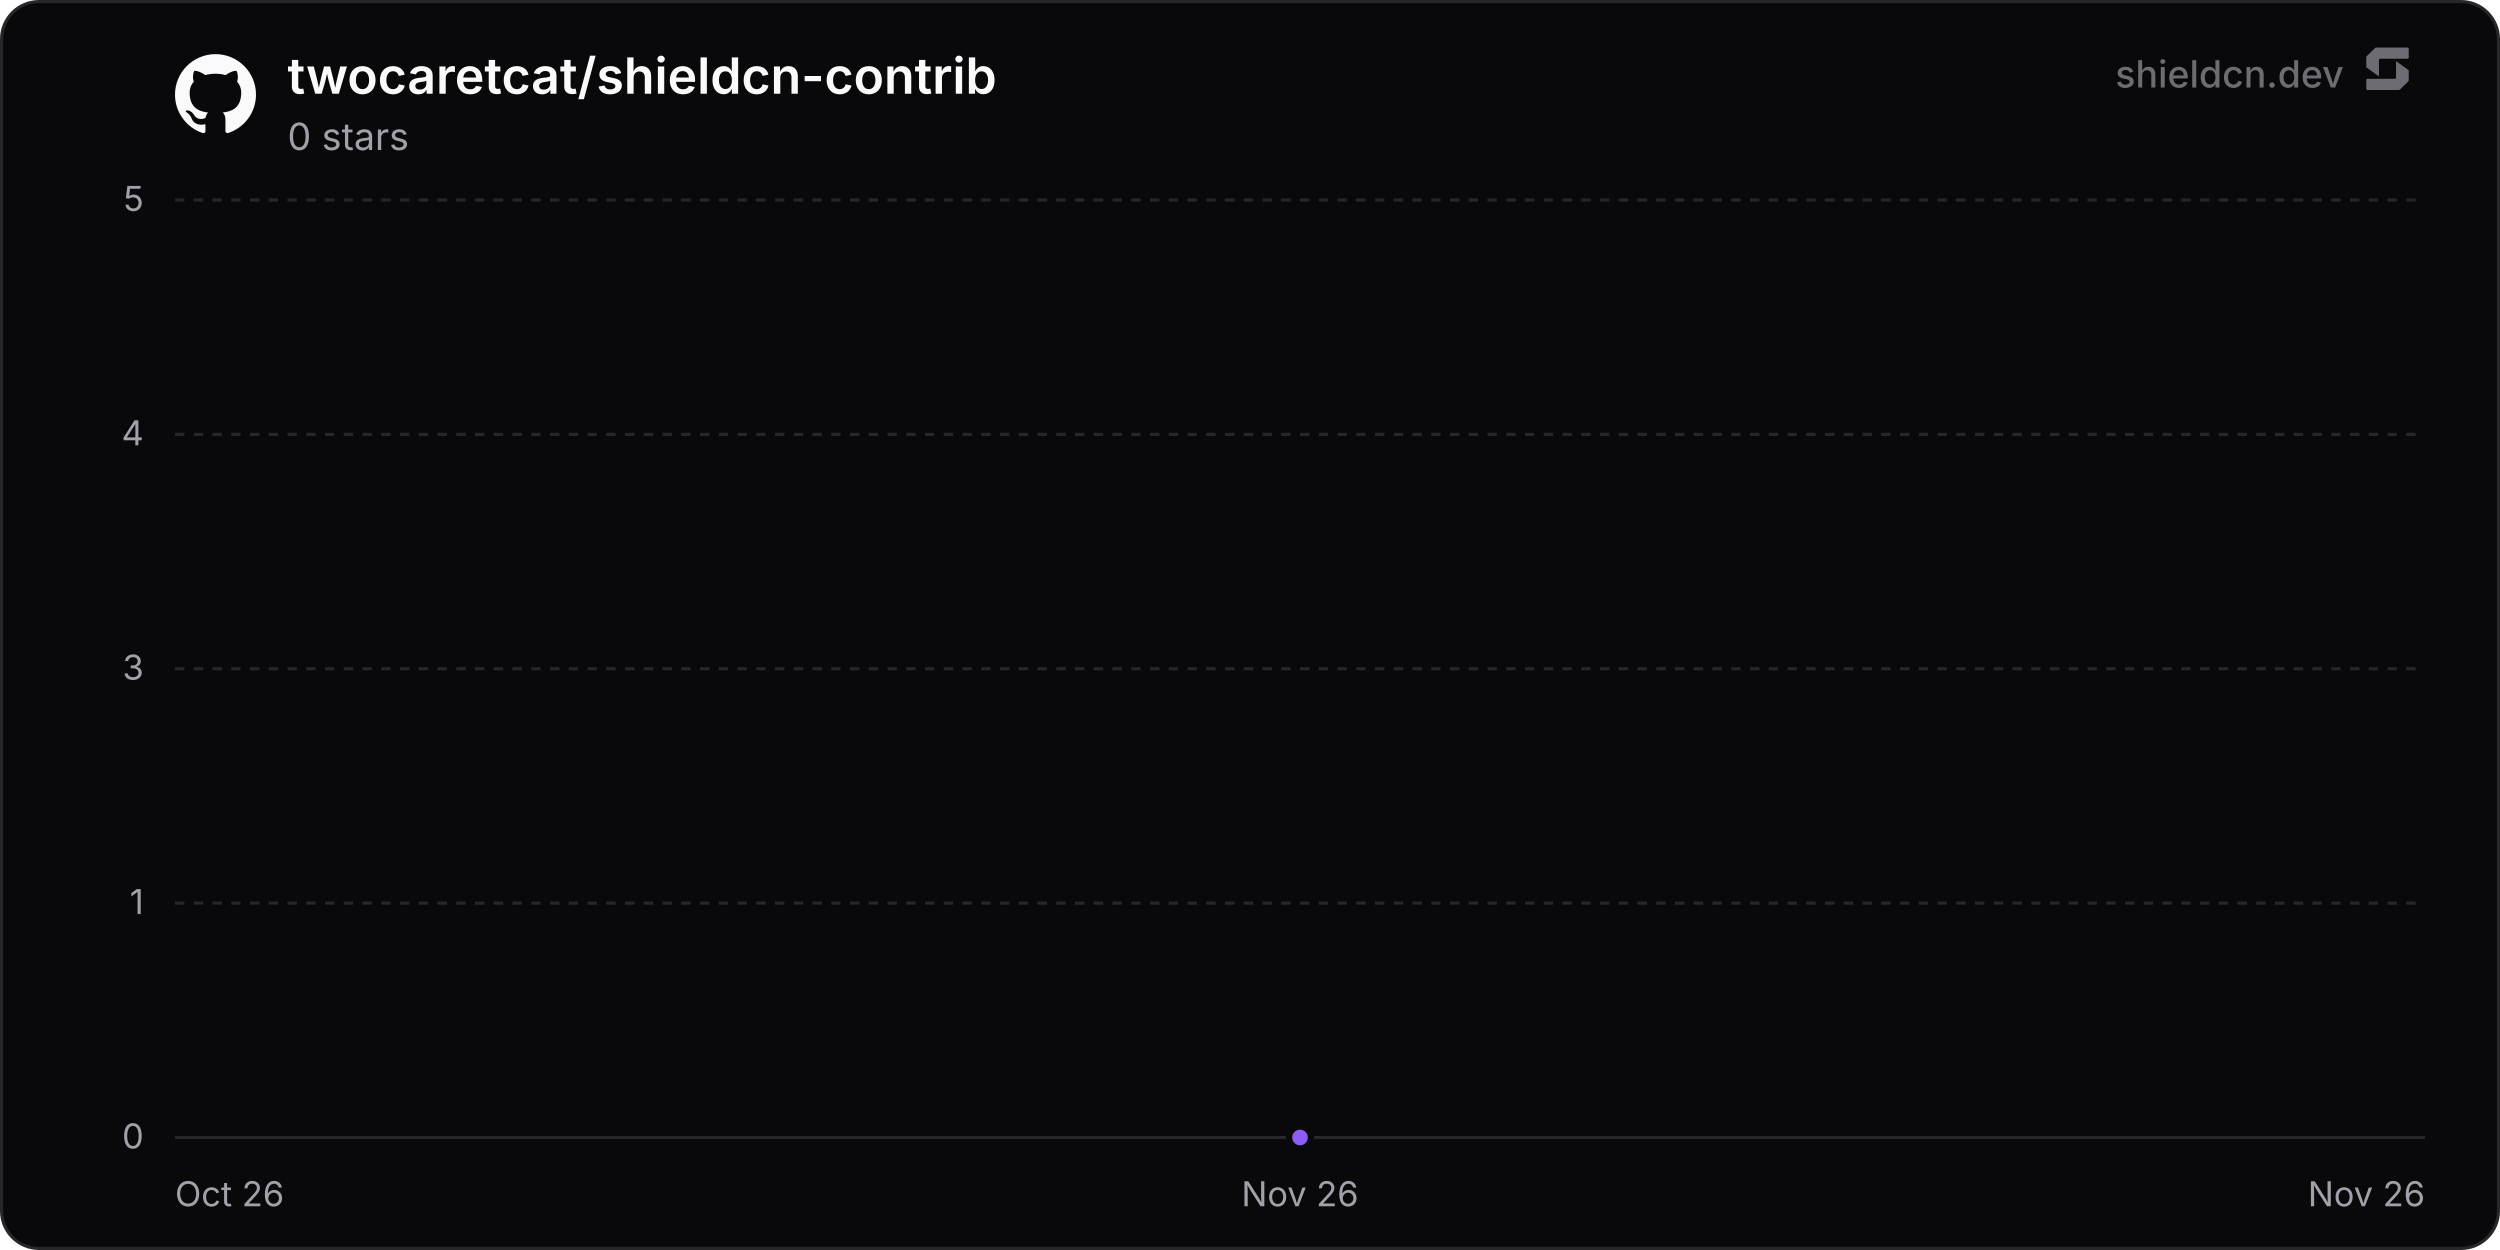
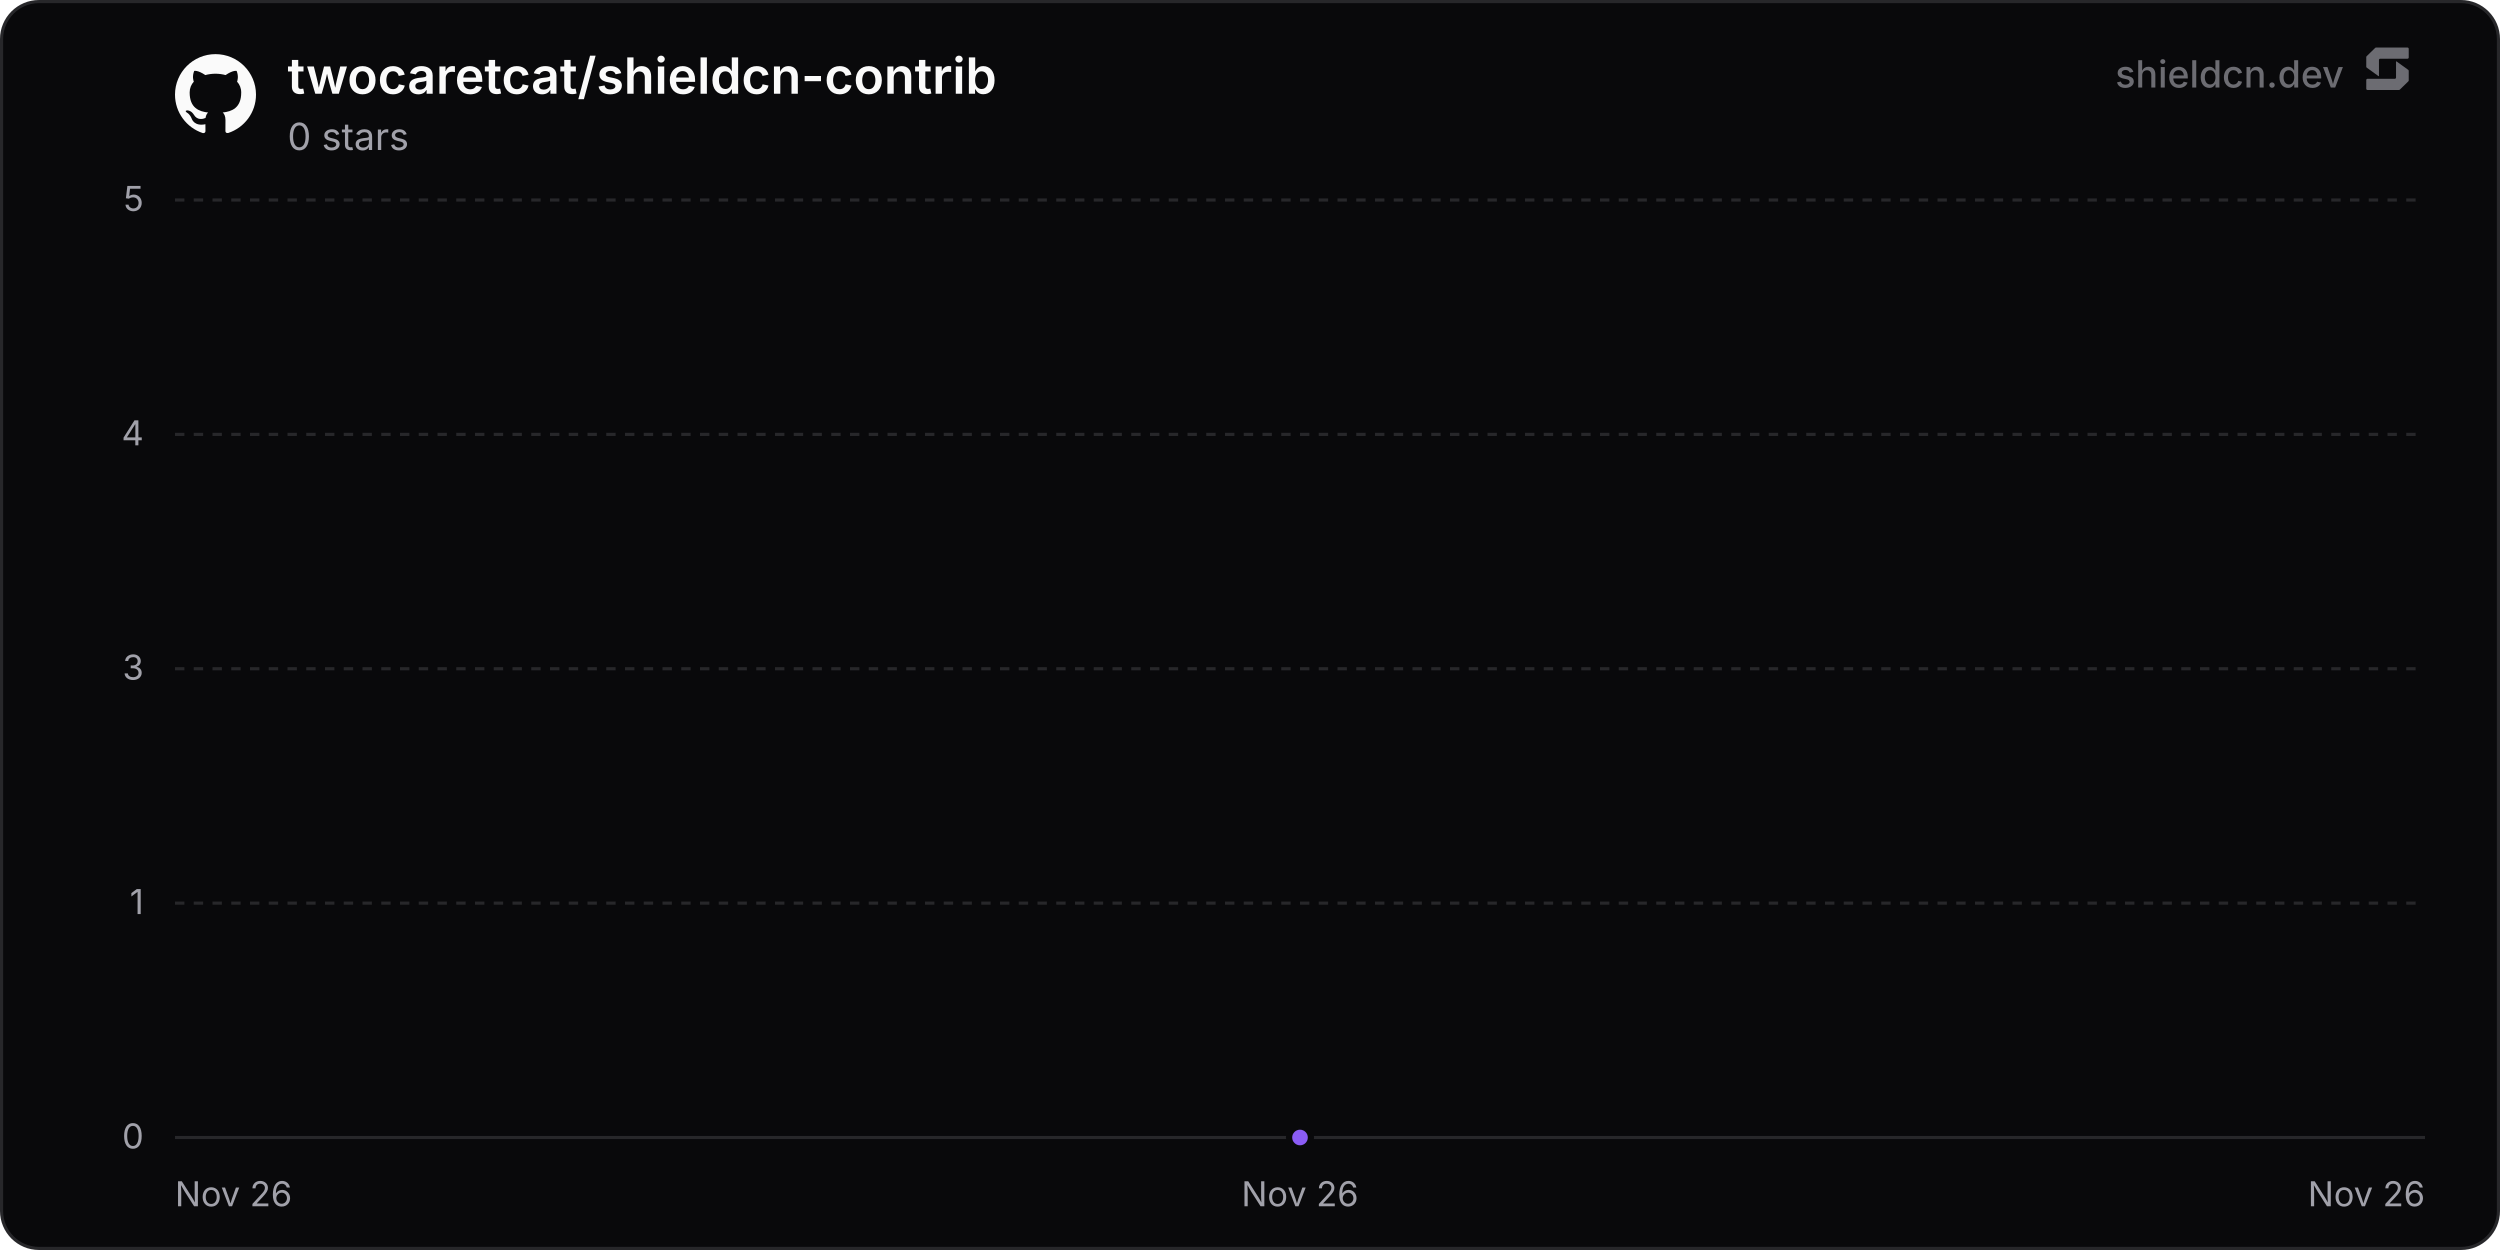
<svg xmlns="http://www.w3.org/2000/svg" width="800" height="400" viewBox="0 0 800 400" role="img" aria-label="twocaretcat/shieldcn-contrib">
  <defs>
    <linearGradient id="chartFill0" x1="0" y1="0" x2="0" y2="1">
      <stop offset="0%" stop-color="rgba(139, 92, 246, 0.35)" />
      <stop offset="100%" stop-color="rgba(139, 92, 246, 0)" />
    </linearGradient>
  </defs>
  <rect x="0.5" y="0.5" width="799" height="399" rx="12" fill="#09090b" stroke="#27272a" stroke-width="1" />
  <line x1="56" y1="364" x2="776" y2="364" stroke="#27272a" stroke-width="1" />
  <text x="46" y="367.5" text-anchor="end" font-size="11" fill="#a1a1aa" font-family="'Inter', ui-sans-serif, system-ui, -apple-system, BlinkMacSystemFont, 'Segoe UI', Roboto, Helvetica, Arial, sans-serif">0</text>
  <line x1="56" y1="289" x2="776" y2="289" stroke="#27272a" stroke-width="1" stroke-dasharray="3 3" />
  <text x="46" y="292.5" text-anchor="end" font-size="11" fill="#a1a1aa" font-family="'Inter', ui-sans-serif, system-ui, -apple-system, BlinkMacSystemFont, 'Segoe UI', Roboto, Helvetica, Arial, sans-serif">1</text>
  <line x1="56" y1="214" x2="776" y2="214" stroke="#27272a" stroke-width="1" stroke-dasharray="3 3" />
  <text x="46" y="217.5" text-anchor="end" font-size="11" fill="#a1a1aa" font-family="'Inter', ui-sans-serif, system-ui, -apple-system, BlinkMacSystemFont, 'Segoe UI', Roboto, Helvetica, Arial, sans-serif">3</text>
  <line x1="56" y1="139" x2="776" y2="139" stroke="#27272a" stroke-width="1" stroke-dasharray="3 3" />
  <text x="46" y="142.5" text-anchor="end" font-size="11" fill="#a1a1aa" font-family="'Inter', ui-sans-serif, system-ui, -apple-system, BlinkMacSystemFont, 'Segoe UI', Roboto, Helvetica, Arial, sans-serif">4</text>
  <line x1="56" y1="64" x2="776" y2="64" stroke="#27272a" stroke-width="1" stroke-dasharray="3 3" />
  <text x="46" y="67.5" text-anchor="end" font-size="11" fill="#a1a1aa" font-family="'Inter', ui-sans-serif, system-ui, -apple-system, BlinkMacSystemFont, 'Segoe UI', Roboto, Helvetica, Arial, sans-serif">5</text>
-   <text x="56" y="386" text-anchor="start" font-size="11" fill="#a1a1aa" font-family="'Inter', ui-sans-serif, system-ui, -apple-system, BlinkMacSystemFont, 'Segoe UI', Roboto, Helvetica, Arial, sans-serif">Oct 26</text>
+   <text x="56" y="386" text-anchor="start" font-size="11" fill="#a1a1aa" font-family="'Inter', ui-sans-serif, system-ui, -apple-system, BlinkMacSystemFont, 'Segoe UI', Roboto, Helvetica, Arial, sans-serif">Nov 26</text>
  <text x="416" y="386" text-anchor="middle" font-size="11" fill="#a1a1aa" font-family="'Inter', ui-sans-serif, system-ui, -apple-system, BlinkMacSystemFont, 'Segoe UI', Roboto, Helvetica, Arial, sans-serif">Nov 26</text>
  <text x="776" y="386" text-anchor="end" font-size="11" fill="#a1a1aa" font-family="'Inter', ui-sans-serif, system-ui, -apple-system, BlinkMacSystemFont, 'Segoe UI', Roboto, Helvetica, Arial, sans-serif">Nov 26</text>
  <path d="M416 364 L416 364 L416 364 Z" fill="url(#chartFill0)" />
  <path d="M416 364" fill="none" stroke="#8b5cf6" stroke-width="2" stroke-linejoin="round" stroke-linecap="round" />
  <circle cx="416" cy="364" r="3.5" fill="#8b5cf6" stroke="#09090b" stroke-width="2" />
  <g transform="translate(56, 17) scale(1.08)" fill="#fafafa">
    <path d="M12 .297c-6.63 0-12 5.373-12 12 0 5.303 3.438 9.8 8.205 11.385.6.113.82-.258.82-.577 0-.285-.01-1.04-.015-2.04-3.338.724-4.042-1.61-4.042-1.61C4.422 18.07 3.633 17.7 3.633 17.7c-1.087-.744.084-.729.084-.729 1.205.084 1.838 1.236 1.838 1.236 1.07 1.835 2.809 1.305 3.495.998.108-.776.417-1.305.76-1.605-2.665-.3-5.466-1.332-5.466-5.93 0-1.31.465-2.38 1.235-3.22-.135-.303-.54-1.523.105-3.176 0 0 1.005-.322 3.3 1.23.96-.267 1.98-.399 3-.405 1.02.006 2.04.138 3 .405 2.28-1.552 3.285-1.23 3.285-1.23.645 1.653.24 2.873.12 3.176.765.84 1.23 1.91 1.23 3.22 0 4.61-2.805 5.625-5.475 5.92.42.36.81 1.096.81 2.22 0 1.606-.015 2.896-.015 3.286 0 .315.21.69.825.57C20.565 22.092 24 17.592 24 12.297c0-6.627-5.373-12-12-12" />
  </g>
  <text x="92" y="30" font-size="16" font-weight="600" fill="#fafafa" font-family="'Inter', ui-sans-serif, system-ui, -apple-system, BlinkMacSystemFont, 'Segoe UI', Roboto, Helvetica, Arial, sans-serif">twocaretcat/shieldcn-contrib</text>
  <text x="92" y="48" font-size="12" fill="#a1a1aa" font-family="'Inter', ui-sans-serif, system-ui, -apple-system, BlinkMacSystemFont, 'Segoe UI', Roboto, Helvetica, Arial, sans-serif">0 stars</text>
  <g fill-opacity="0.65">
    <text x="750" y="28" text-anchor="end" font-size="12" font-weight="500" fill="#a1a1aa" font-family="'Inter', ui-sans-serif, system-ui, -apple-system, BlinkMacSystemFont, 'Segoe UI', Roboto, Helvetica, Arial, sans-serif">shieldcn.dev</text>
    <g transform="translate(756, 14) scale(0.01)" fill="#a1a1aa">
      <path d="M1088.4,565.1c-6.5-4.7-15.5,0-15.5,7.9v510.2c0,21.3-18.1,38.6-40.4,38.6H160.9c-22.3,0-40.4,17.3-40.4,38.6v280.8c0,21.3,18.1,38.6,40.4,38.6h1004.5c10.8,0,21.2-4.2,28.8-11.6l273.4-266.3c7.4-7.2,11.6-16.9,11.6-27v-308.7c0-12.1-5.9-23.5-16.1-30.8l-374.7-270.3Z" />
      <path d="M511.2,1035.9c6.5,4.7,15.5,0,15.5-7.9v-510.2c0-21.3,18.1-38.6,40.4-38.6h871.7c22.3,0,40.4-17.3,40.4-38.6V159.7c0-21.3-18.1-38.6-40.4-38.6H434.3c-10.8,0-21.2,4.2-28.8,11.6L132,399c-7.4,7.2-11.6,16.9-11.6,27v308.7c0,12.1,5.9,23.5,16.1,30.8l374.7,270.3Z" />
    </g>
  </g>
</svg>
